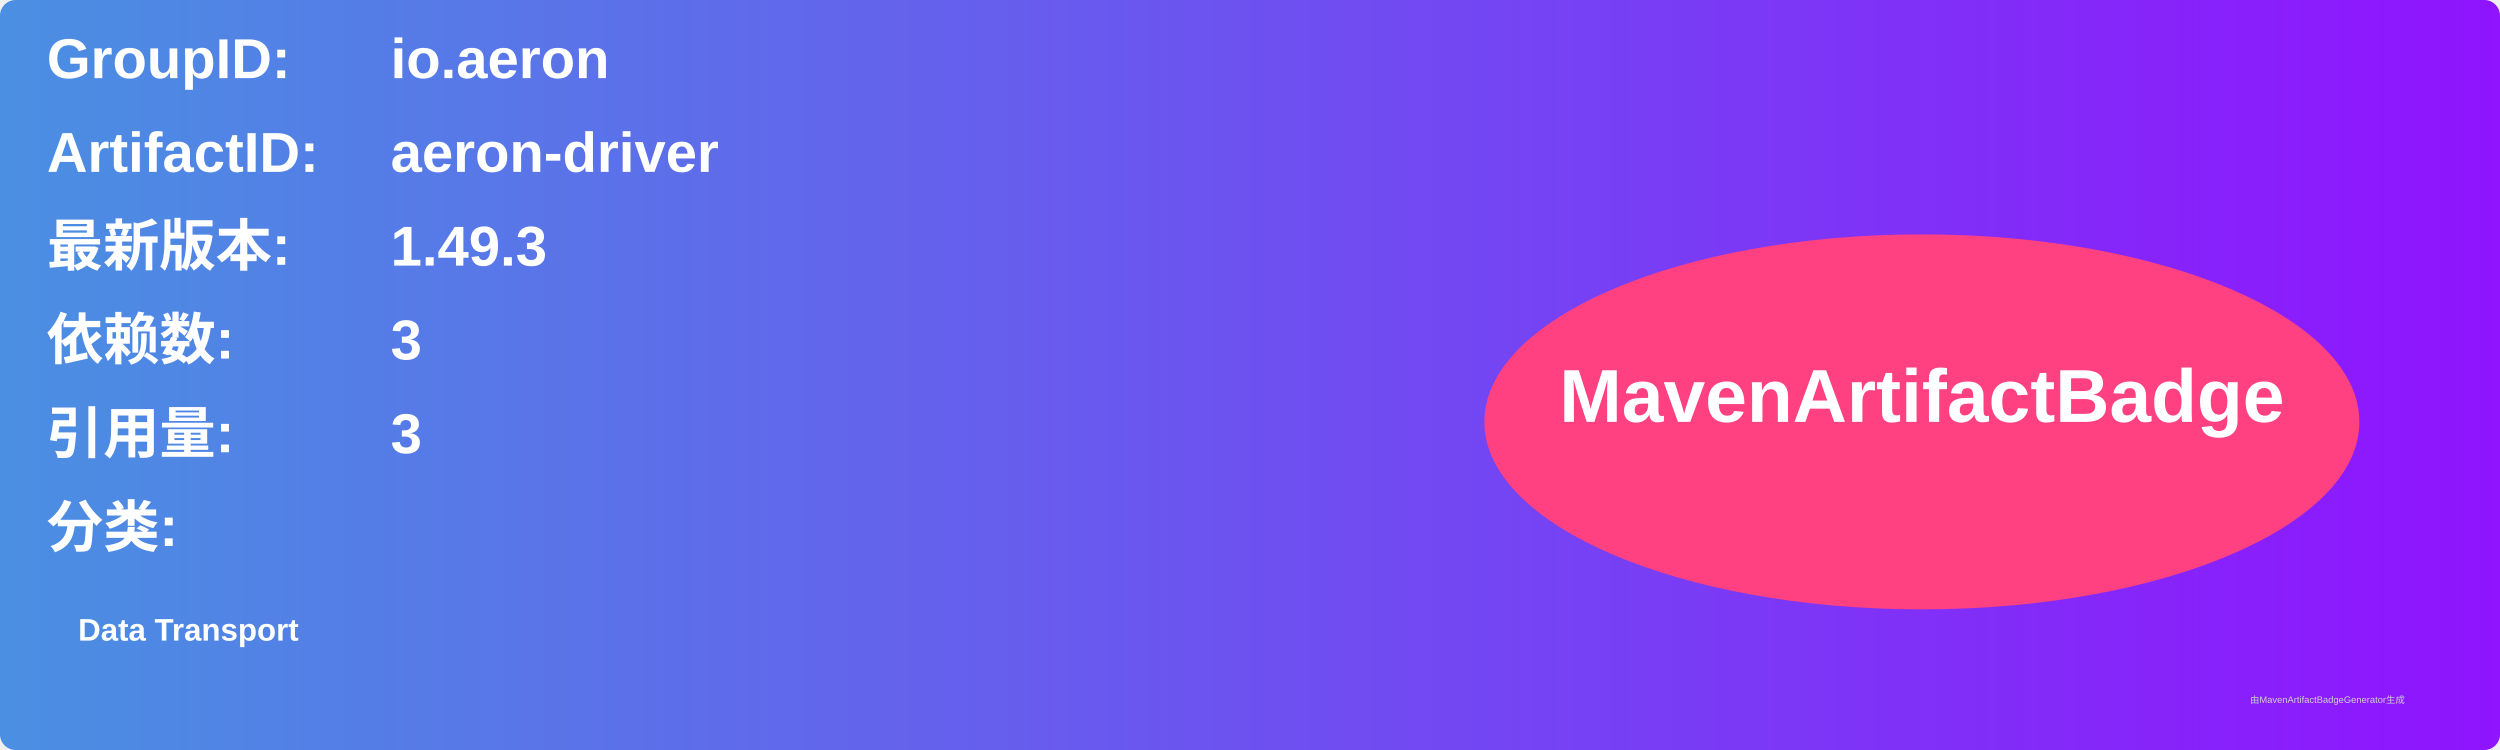
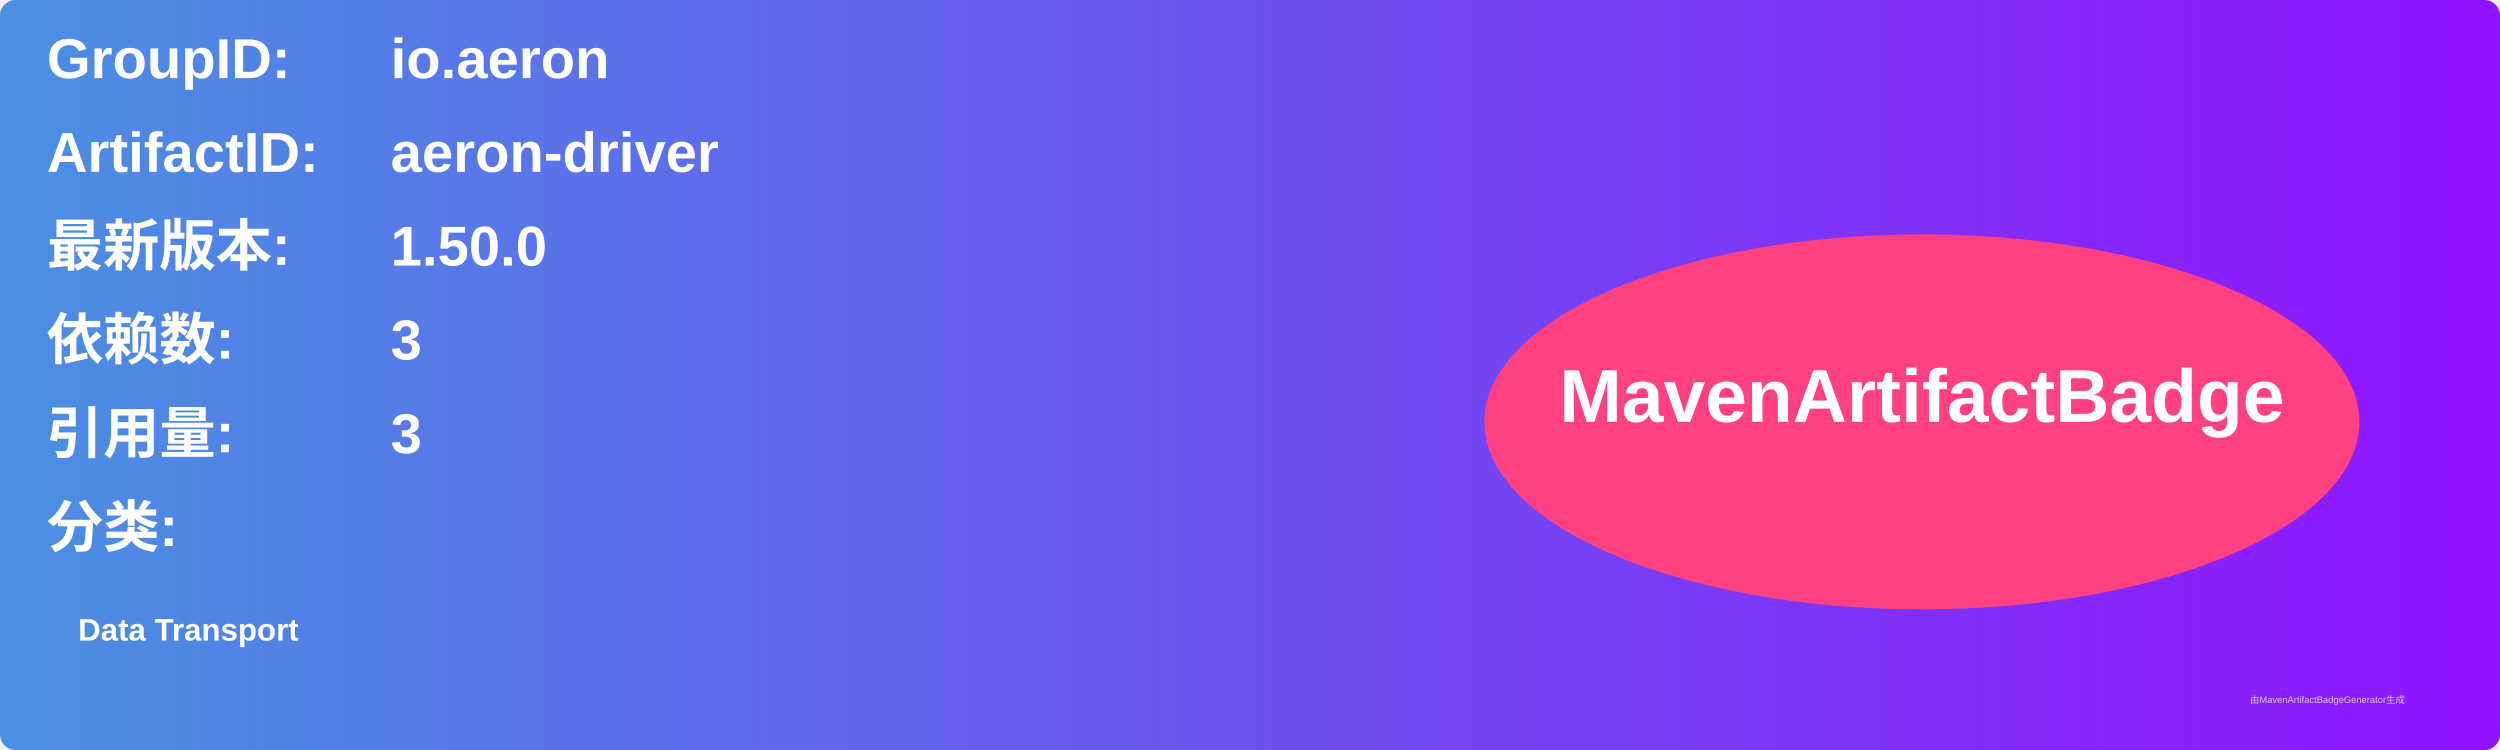
<svg xmlns="http://www.w3.org/2000/svg" width="800" height="240" viewBox="0 0 800 240">
  <linearGradient id="grad" x1="0%" y1="0%" x2="100%" y2="0%">
    <stop offset="0%" stop-color="#4a90e2" />
    <stop offset="100%" stop-color="#9013fe" />
  </linearGradient>
  <rect width="100%" height="100%" rx="5" ry="5" fill="url(#grad)" />
  <g transform="translate(15, 15)">
    <text x="0" y="10" font-family="Arial" font-size="18" fill="white" font-weight="bold" width="260">GroupID:</text>
    <text x="110" y="10" font-family="Arial" font-size="18" fill="white" font-weight="bold" width="460">io.aeron</text>
    <text x="0" y="40" font-family="Arial" font-size="18" fill="white" font-weight="bold" width="260">ArtifactID:</text>
    <text x="110" y="40" font-family="Arial" font-size="18" fill="white" font-weight="bold" width="460">aeron-driver</text>
    <text x="0" y="70" font-family="Arial" font-size="18" fill="white" font-weight="bold">最新版本:</text>
    <text x="110" y="70" font-family="Arial" font-size="18" fill="white" font-weight="bold">
-       <tspan font-weight="bold">1.49.3</tspan>
+       <tspan font-weight="bold">1.50.0</tspan>
    </text>
    <text x="0" y="100" font-family="Arial" font-size="18" fill="white" font-weight="bold">依赖数: </text>
    <text x="110" y="100" font-family="Arial" font-size="18" fill="white">
      <tspan font-weight="bold">3</tspan>
    </text>
    <text x="0" y="130" font-family="Arial" font-size="18" fill="white" font-weight="bold">引用量: </text>
    <text x="110" y="130" font-family="Arial" font-size="18" fill="white">
      <tspan font-weight="bold">3</tspan>
    </text>
    <text x="0" y="160" font-family="Arial" font-size="18" fill="white" font-weight="bold">分类:</text>
    <text x="10" y="190" font-family="Arial" font-size="10" fill="white">
      <tspan font-weight="bold">Data Transport</tspan>
    </text>
    <ellipse cx="600" cy="120" rx="140" ry="60" fill="#ff4081" />
    <text x="600" y="120" text-anchor="middle" font-family="Arial" font-size="24" fill="white" font-weight="bold">MavenArtifactBadge</text>
  </g>
  <text x="720" y="225" font-family="Arial" font-size="3" fill="#d0d0d0">由MavenArtifactBadgeGenerator生成</text>
</svg>
